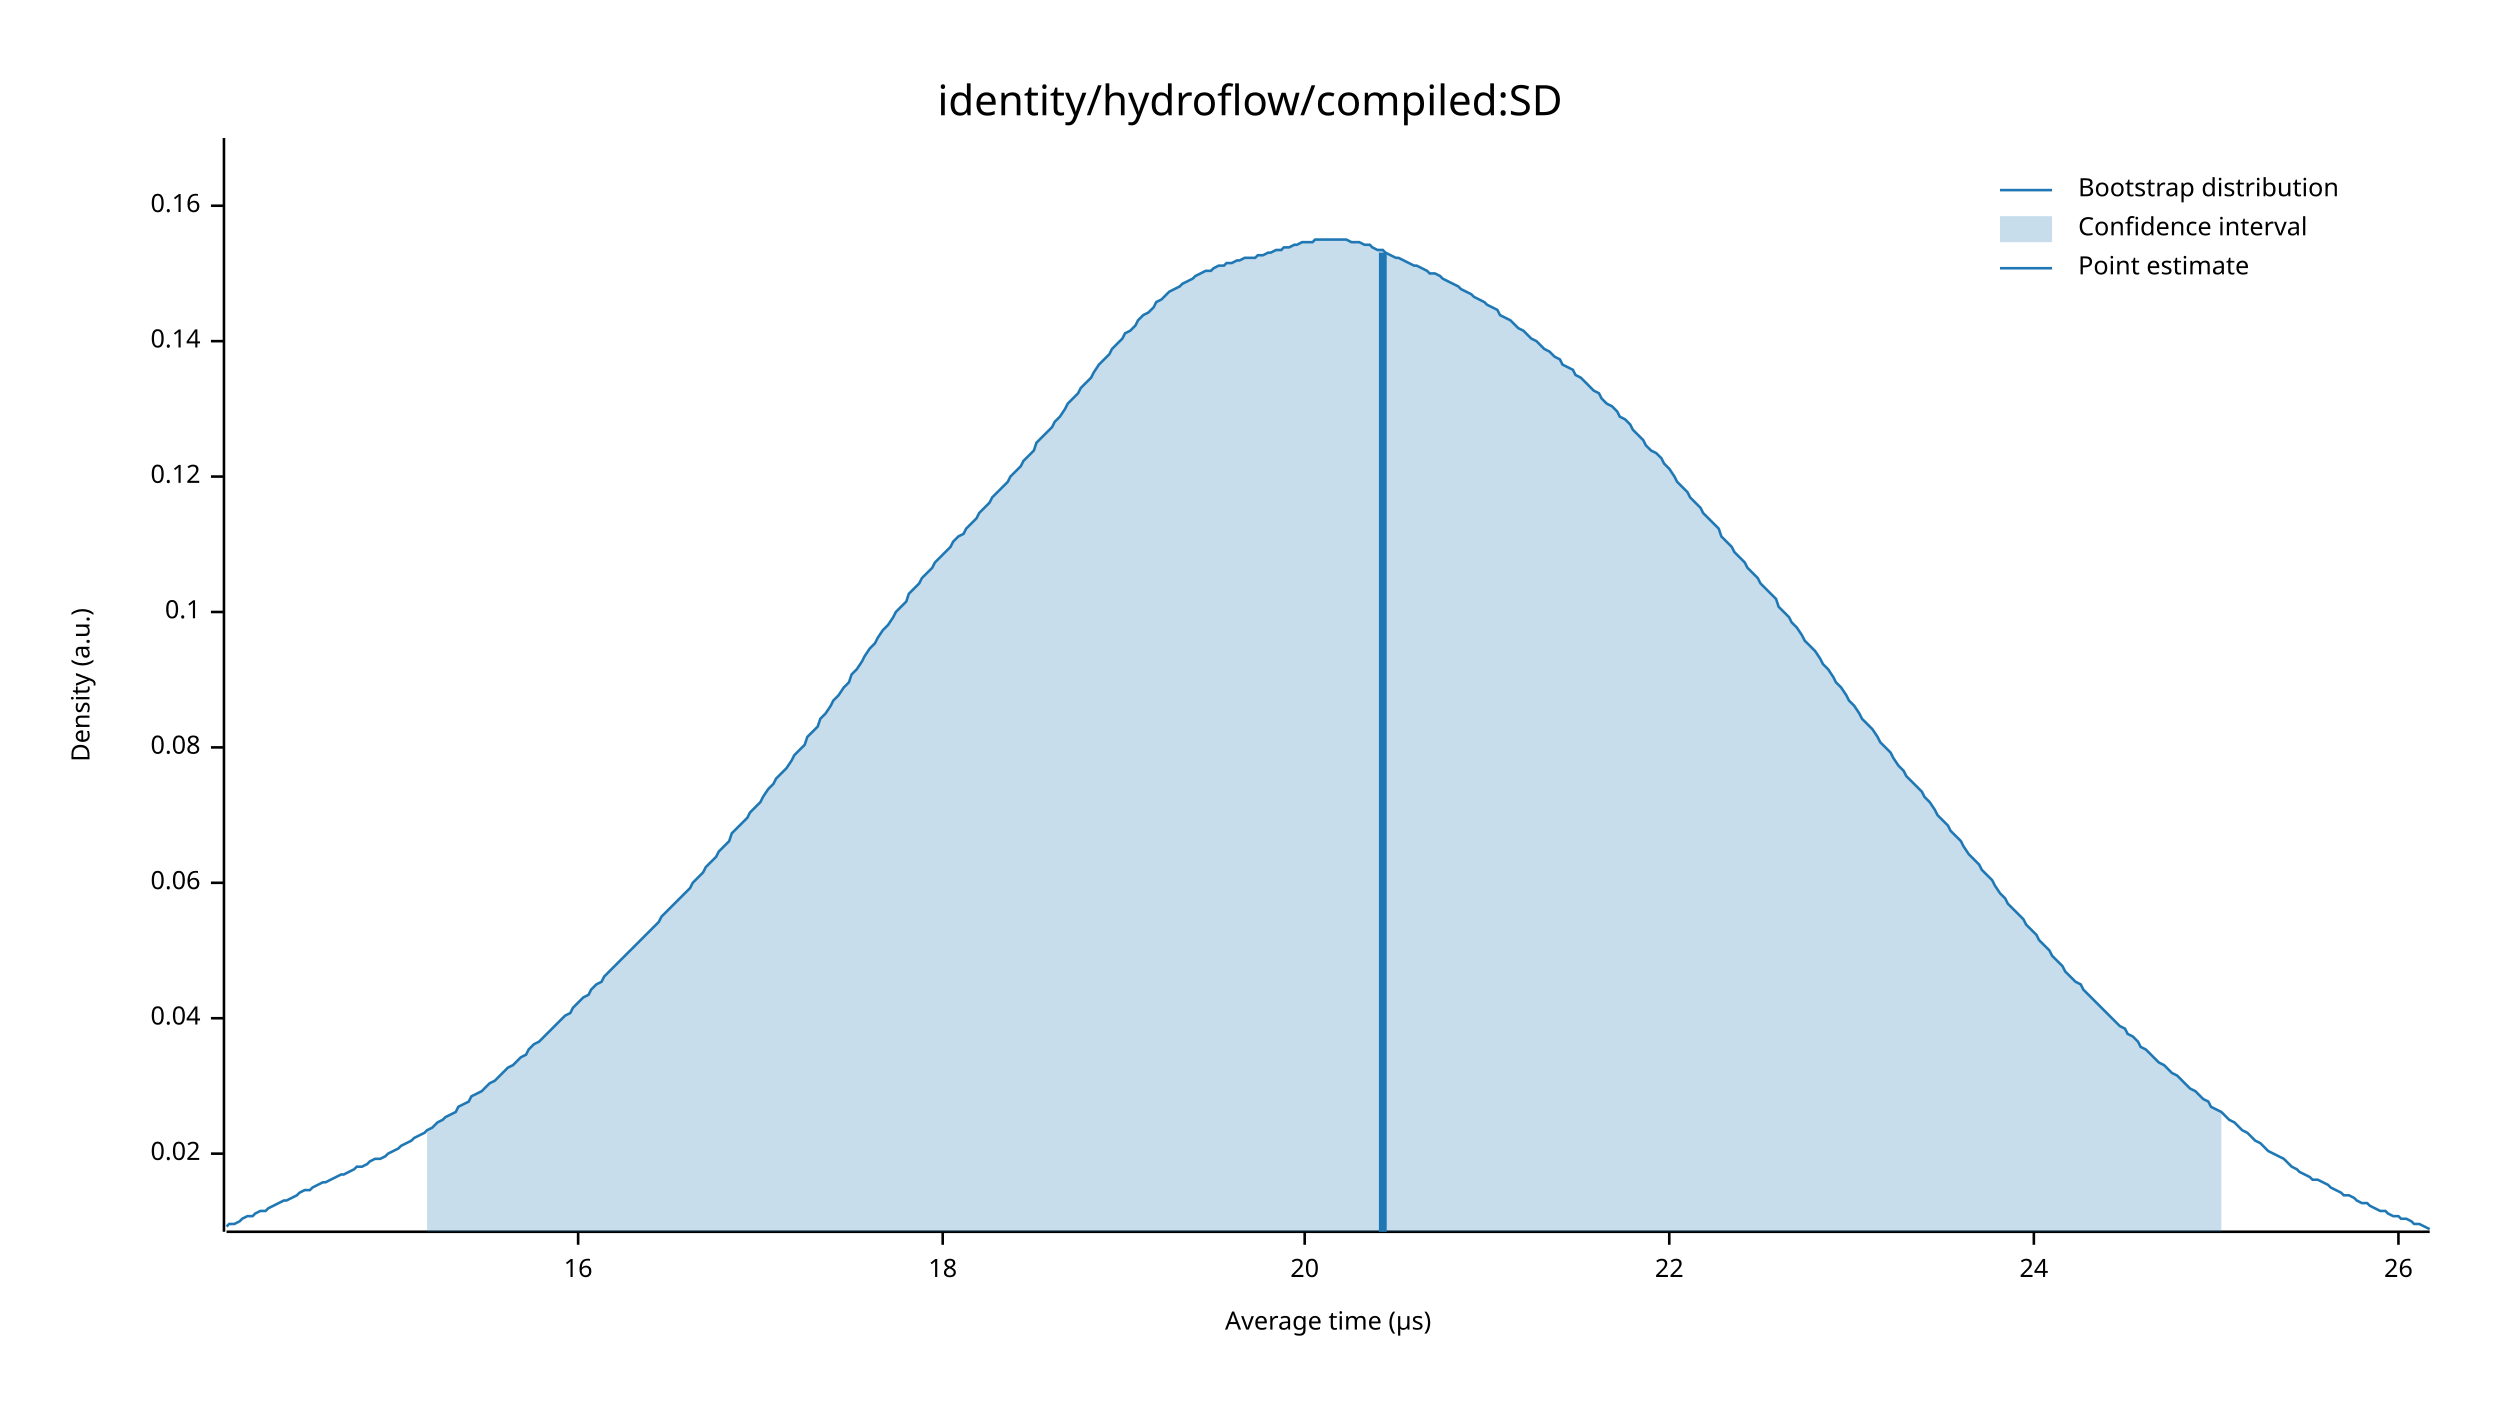
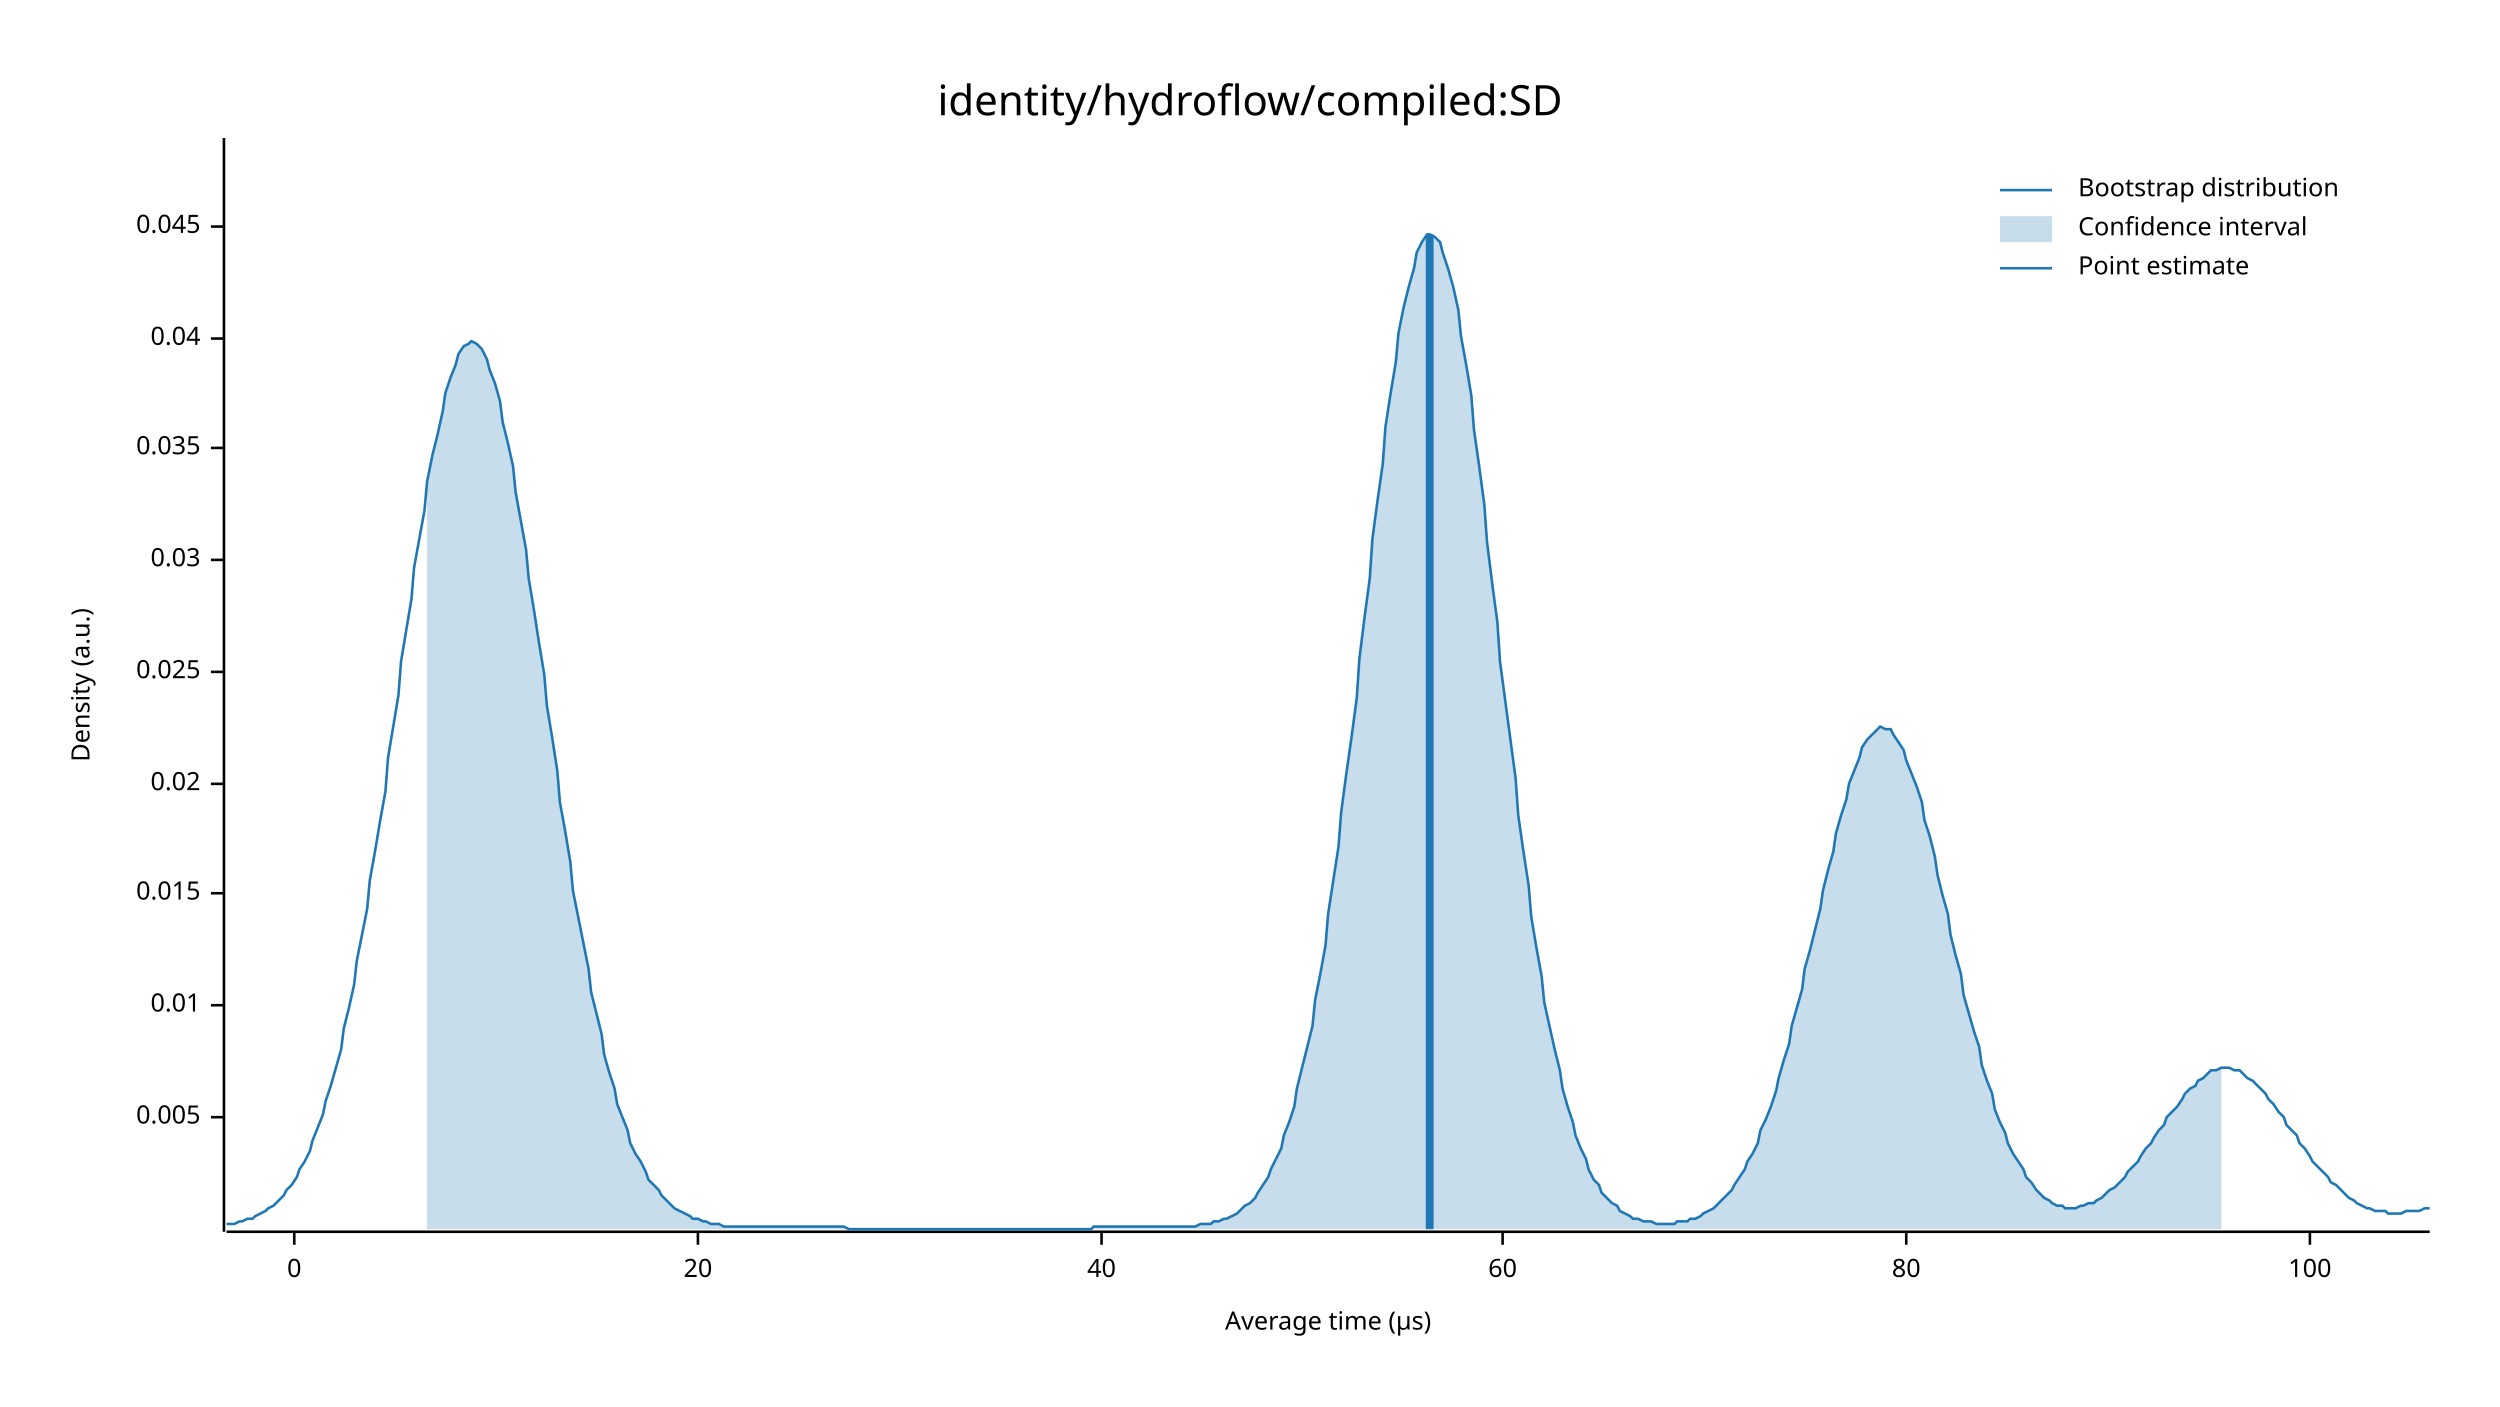
<svg xmlns="http://www.w3.org/2000/svg" width="960" height="540" viewBox="0 0 960 540">
  <text x="480" y="32" dy="0.76em" text-anchor="middle" font-family="sans-serif" font-size="16.129" opacity="1" fill="#000000">
identity/hydroflow/compiled:SD
</text>
  <text x="27" y="263" dy="0.76em" text-anchor="middle" font-family="sans-serif" font-size="9.677" opacity="1" fill="#000000" transform="rotate(270, 27, 263)">
Density (a.u.)
</text>
  <text x="510" y="513" dy="-0.5ex" text-anchor="middle" font-family="sans-serif" font-size="9.677" opacity="1" fill="#000000">
Average time (µs)
</text>
  <polyline fill="none" opacity="1" stroke="#000000" stroke-width="1" points="86,53 86,473 " />
-   <text x="77" y="443" dy="0.5ex" text-anchor="end" font-family="sans-serif" font-size="9.677" opacity="1" fill="#000000">
+   <text x="77" y="429" dy="0.5ex" text-anchor="end" font-family="sans-serif" font-size="9.677" opacity="1" fill="#000000">
+ 0.005
+ </text>
+   <polyline fill="none" opacity="1" stroke="#000000" stroke-width="1" points="81,429 86,429 " />
+   <text x="77" y="386" dy="0.5ex" text-anchor="end" font-family="sans-serif" font-size="9.677" opacity="1" fill="#000000">
+ 0.01
+ </text>
+   <polyline fill="none" opacity="1" stroke="#000000" stroke-width="1" points="81,386 86,386 " />
+   <text x="77" y="343" dy="0.5ex" text-anchor="end" font-family="sans-serif" font-size="9.677" opacity="1" fill="#000000">
+ 0.015
+ </text>
+   <polyline fill="none" opacity="1" stroke="#000000" stroke-width="1" points="81,343 86,343 " />
+   <text x="77" y="301" dy="0.5ex" text-anchor="end" font-family="sans-serif" font-size="9.677" opacity="1" fill="#000000">
0.02
</text>
-   <polyline fill="none" opacity="1" stroke="#000000" stroke-width="1" points="81,443 86,443 " />
-   <text x="77" y="391" dy="0.5ex" text-anchor="end" font-family="sans-serif" font-size="9.677" opacity="1" fill="#000000">
+   <polyline fill="none" opacity="1" stroke="#000000" stroke-width="1" points="81,301 86,301 " />
+   <text x="77" y="258" dy="0.5ex" text-anchor="end" font-family="sans-serif" font-size="9.677" opacity="1" fill="#000000">
+ 0.025
+ </text>
+   <polyline fill="none" opacity="1" stroke="#000000" stroke-width="1" points="81,258 86,258 " />
+   <text x="77" y="215" dy="0.5ex" text-anchor="end" font-family="sans-serif" font-size="9.677" opacity="1" fill="#000000">
+ 0.03
+ </text>
+   <polyline fill="none" opacity="1" stroke="#000000" stroke-width="1" points="81,215 86,215 " />
+   <text x="77" y="172" dy="0.5ex" text-anchor="end" font-family="sans-serif" font-size="9.677" opacity="1" fill="#000000">
+ 0.035
+ </text>
+   <polyline fill="none" opacity="1" stroke="#000000" stroke-width="1" points="81,172 86,172 " />
+   <text x="77" y="130" dy="0.5ex" text-anchor="end" font-family="sans-serif" font-size="9.677" opacity="1" fill="#000000">
0.04
</text>
-   <polyline fill="none" opacity="1" stroke="#000000" stroke-width="1" points="81,391 86,391 " />
-   <text x="77" y="339" dy="0.5ex" text-anchor="end" font-family="sans-serif" font-size="9.677" opacity="1" fill="#000000">
- 0.06
+   <polyline fill="none" opacity="1" stroke="#000000" stroke-width="1" points="81,130 86,130 " />
+   <text x="77" y="87" dy="0.5ex" text-anchor="end" font-family="sans-serif" font-size="9.677" opacity="1" fill="#000000">
+ 0.045
</text>
-   <polyline fill="none" opacity="1" stroke="#000000" stroke-width="1" points="81,339 86,339 " />
-   <text x="77" y="287" dy="0.5ex" text-anchor="end" font-family="sans-serif" font-size="9.677" opacity="1" fill="#000000">
- 0.08
+   <polyline fill="none" opacity="1" stroke="#000000" stroke-width="1" points="81,87 86,87 " />
+   <polyline fill="none" opacity="1" stroke="#000000" stroke-width="1" points="87,473 933,473 " />
+   <text x="113" y="483" dy="0.76em" text-anchor="middle" font-family="sans-serif" font-size="9.677" opacity="1" fill="#000000">
+ 0
</text>
-   <polyline fill="none" opacity="1" stroke="#000000" stroke-width="1" points="81,287 86,287 " />
-   <text x="77" y="235" dy="0.5ex" text-anchor="end" font-family="sans-serif" font-size="9.677" opacity="1" fill="#000000">
- 0.1
- </text>
-   <polyline fill="none" opacity="1" stroke="#000000" stroke-width="1" points="81,235 86,235 " />
-   <text x="77" y="183" dy="0.5ex" text-anchor="end" font-family="sans-serif" font-size="9.677" opacity="1" fill="#000000">
- 0.12
- </text>
-   <polyline fill="none" opacity="1" stroke="#000000" stroke-width="1" points="81,183 86,183 " />
-   <text x="77" y="131" dy="0.5ex" text-anchor="end" font-family="sans-serif" font-size="9.677" opacity="1" fill="#000000">
- 0.14
- </text>
-   <polyline fill="none" opacity="1" stroke="#000000" stroke-width="1" points="81,131 86,131 " />
-   <text x="77" y="79" dy="0.5ex" text-anchor="end" font-family="sans-serif" font-size="9.677" opacity="1" fill="#000000">
- 0.16
- </text>
-   <polyline fill="none" opacity="1" stroke="#000000" stroke-width="1" points="81,79 86,79 " />
-   <polyline fill="none" opacity="1" stroke="#000000" stroke-width="1" points="87,473 933,473 " />
-   <text x="222" y="483" dy="0.76em" text-anchor="middle" font-family="sans-serif" font-size="9.677" opacity="1" fill="#000000">
- 16
- </text>
-   <polyline fill="none" opacity="1" stroke="#000000" stroke-width="1" points="222,473 222,478 " />
-   <text x="362" y="483" dy="0.76em" text-anchor="middle" font-family="sans-serif" font-size="9.677" opacity="1" fill="#000000">
- 18
- </text>
-   <polyline fill="none" opacity="1" stroke="#000000" stroke-width="1" points="362,473 362,478 " />
-   <text x="501" y="483" dy="0.76em" text-anchor="middle" font-family="sans-serif" font-size="9.677" opacity="1" fill="#000000">
+   <polyline fill="none" opacity="1" stroke="#000000" stroke-width="1" points="113,473 113,478 " />
+   <text x="268" y="483" dy="0.76em" text-anchor="middle" font-family="sans-serif" font-size="9.677" opacity="1" fill="#000000">
20
</text>
-   <polyline fill="none" opacity="1" stroke="#000000" stroke-width="1" points="501,473 501,478 " />
-   <text x="641" y="483" dy="0.76em" text-anchor="middle" font-family="sans-serif" font-size="9.677" opacity="1" fill="#000000">
- 22
+   <polyline fill="none" opacity="1" stroke="#000000" stroke-width="1" points="268,473 268,478 " />
+   <text x="423" y="483" dy="0.76em" text-anchor="middle" font-family="sans-serif" font-size="9.677" opacity="1" fill="#000000">
+ 40
</text>
-   <polyline fill="none" opacity="1" stroke="#000000" stroke-width="1" points="641,473 641,478 " />
-   <text x="781" y="483" dy="0.76em" text-anchor="middle" font-family="sans-serif" font-size="9.677" opacity="1" fill="#000000">
- 24
+   <polyline fill="none" opacity="1" stroke="#000000" stroke-width="1" points="423,473 423,478 " />
+   <text x="577" y="483" dy="0.76em" text-anchor="middle" font-family="sans-serif" font-size="9.677" opacity="1" fill="#000000">
+ 60
</text>
-   <polyline fill="none" opacity="1" stroke="#000000" stroke-width="1" points="781,473 781,478 " />
-   <text x="921" y="483" dy="0.76em" text-anchor="middle" font-family="sans-serif" font-size="9.677" opacity="1" fill="#000000">
- 26
+   <polyline fill="none" opacity="1" stroke="#000000" stroke-width="1" points="577,473 577,478 " />
+   <text x="732" y="483" dy="0.76em" text-anchor="middle" font-family="sans-serif" font-size="9.677" opacity="1" fill="#000000">
+ 80
</text>
-   <polyline fill="none" opacity="1" stroke="#000000" stroke-width="1" points="921,473 921,478 " />
-   <polyline fill="none" opacity="1" stroke="#1F78B4" stroke-width="1" points="87,471 88,470 90,470 92,469 93,468 95,467 97,467 98,466 100,465 102,465 103,464 105,463 107,462 109,461 110,461 112,460 114,459 115,458 117,457 119,457 120,456 122,455 124,454 125,454 127,453 129,452 131,451 132,451 134,450 136,449 137,448 139,448 141,447 142,446 144,445 146,445 148,444 149,443 151,442 153,441 154,440 156,439 158,438 159,437 161,436 163,435 164,434 166,433 168,431 170,430 171,429 173,428 175,427 176,425 178,424 180,423 181,421 183,420 185,419 187,417 188,416 190,415 192,413 193,412 195,410 197,409 198,408 200,406 202,405 203,403 205,401 207,400 209,398 210,397 212,395 214,393 215,392 217,390 219,389 220,387 222,385 224,383 226,382 227,380 229,378 231,377 232,375 234,373 236,371 237,370 239,368 241,366 242,365 244,363 246,361 248,359 249,358 251,356 253,354 254,352 256,350 258,348 259,347 261,345 263,343 265,341 266,339 268,337 270,335 271,333 273,331 275,329 276,327 278,325 280,323 281,320 283,318 285,316 287,314 288,312 290,310 292,308 293,306 295,303 297,301 298,299 300,297 302,295 304,292 305,290 307,288 309,286 310,283 312,281 314,279 315,276 317,274 319,271 320,269 322,267 324,264 326,262 327,259 329,257 331,254 332,252 334,249 336,247 337,245 339,242 341,240 343,237 344,235 346,233 348,231 349,228 351,226 353,224 354,222 356,220 358,218 359,216 361,214 363,212 365,210 366,208 368,206 370,205 371,203 373,201 375,199 376,197 378,195 380,193 381,191 383,189 385,187 387,185 388,183 390,181 392,179 393,177 395,175 397,173 398,170 400,168 402,166 404,164 405,162 407,160 409,157 410,155 412,153 414,151 415,149 417,147 419,145 420,143 422,140 424,138 426,136 427,134 429,132 431,130 432,128 434,127 436,125 437,123 439,121 441,120 443,118 444,116 446,115 448,113 449,112 451,111 453,110 454,109 456,108 458,107 459,106 461,105 463,104 465,104 466,103 468,102 470,102 471,101 473,101 475,100 476,100 478,99 480,99 482,99 483,98 485,98 487,97 488,97 490,96 492,96 493,95 495,95 497,94 498,94 500,93 502,93 504,93 505,92 507,92 509,92 510,92 512,92 514,92 515,92 517,92 519,93 521,93 522,93 524,94 526,94 527,95 529,96 531,96 532,97 534,98 536,99 537,99 539,100 541,101 543,102 544,102 546,103 548,104 549,105 551,105 553,106 554,107 556,108 558,109 560,110 561,111 563,112 565,113 566,114 568,115 570,116 571,117 573,118 575,119 576,121 578,122 580,123 582,125 583,126 585,127 587,129 588,130 590,131 592,133 593,134 595,135 597,137 599,138 600,140 602,141 604,142 605,144 607,145 609,147 610,148 612,150 614,151 615,153 617,155 619,156 621,158 622,160 624,161 626,163 627,165 629,167 631,169 632,171 634,173 636,174 638,176 639,178 641,180 643,183 644,185 646,187 648,189 649,191 651,193 653,195 654,197 656,199 658,201 660,203 661,206 663,208 665,210 666,212 668,214 670,216 671,218 673,220 675,222 676,224 678,226 680,228 682,230 683,233 685,235 687,237 688,239 690,241 692,244 693,246 695,248 697,250 699,253 700,255 702,257 704,260 705,262 707,264 709,267 710,269 712,271 714,274 715,276 717,278 719,280 721,283 722,285 724,287 726,289 727,291 729,294 731,296 732,298 734,300 736,302 738,304 739,306 741,308 743,311 744,313 746,315 748,317 749,319 751,321 753,323 754,325 756,328 758,330 760,332 761,334 763,336 765,338 766,340 768,343 770,345 771,347 773,349 775,351 777,353 778,355 780,357 782,359 783,361 785,363 787,365 788,367 790,369 792,371 793,373 795,375 797,377 799,378 800,380 802,382 804,384 805,385 807,387 809,389 810,390 812,392 814,394 816,395 817,397 819,398 821,400 822,402 824,403 826,405 827,406 829,408 831,409 832,410 834,412 836,413 838,415 839,416 841,418 843,419 844,420 846,422 848,423 849,425 851,426 853,427 855,429 856,430 858,431 860,433 861,434 863,435 865,437 866,438 868,439 870,441 871,442 873,443 875,444 877,445 878,446 880,448 882,449 883,450 885,451 887,452 888,453 890,453 892,454 894,455 895,456 897,457 899,458 900,459 902,459 904,460 905,461 907,462 909,462 910,463 912,464 914,465 916,465 917,466 919,467 921,467 922,468 924,468 926,469 927,470 929,470 931,471 933,472 " />
-   <polygon opacity="0.25" fill="#1F78B4" points="164,434 166,433 168,431 170,430 171,429 173,428 175,427 176,425 178,424 180,423 181,421 183,420 185,419 187,417 188,416 190,415 192,413 193,412 195,410 197,409 198,408 200,406 202,405 203,403 205,401 207,400 209,398 210,397 212,395 214,393 215,392 217,390 219,389 220,387 222,385 224,383 226,382 227,380 229,378 231,377 232,375 234,373 236,371 237,370 239,368 241,366 242,365 244,363 246,361 248,359 249,358 251,356 253,354 254,352 256,350 258,348 259,347 261,345 263,343 265,341 266,339 268,337 270,335 271,333 273,331 275,329 276,327 278,325 280,323 281,320 283,318 285,316 287,314 288,312 290,310 292,308 293,306 295,303 297,301 298,299 300,297 302,295 304,292 305,290 307,288 309,286 310,283 312,281 314,279 315,276 317,274 319,271 320,269 322,267 324,264 326,262 327,259 329,257 331,254 332,252 334,249 336,247 337,245 339,242 341,240 343,237 344,235 346,233 348,231 349,228 351,226 353,224 354,222 356,220 358,218 359,216 361,214 363,212 365,210 366,208 368,206 370,205 371,203 373,201 375,199 376,197 378,195 380,193 381,191 383,189 385,187 387,185 388,183 390,181 392,179 393,177 395,175 397,173 398,170 400,168 402,166 404,164 405,162 407,160 409,157 410,155 412,153 414,151 415,149 417,147 419,145 420,143 422,140 424,138 426,136 427,134 429,132 431,130 432,128 434,127 436,125 437,123 439,121 441,120 443,118 444,116 446,115 448,113 449,112 451,111 453,110 454,109 456,108 458,107 459,106 461,105 463,104 465,104 466,103 468,102 470,102 471,101 473,101 475,100 476,100 478,99 480,99 482,99 483,98 485,98 487,97 488,97 490,96 492,96 493,95 495,95 497,94 498,94 500,93 502,93 504,93 505,92 507,92 509,92 510,92 512,92 514,92 515,92 517,92 519,93 521,93 522,93 524,94 526,94 527,95 529,96 531,96 532,97 534,98 536,99 537,99 539,100 541,101 543,102 544,102 546,103 548,104 549,105 551,105 553,106 554,107 556,108 558,109 560,110 561,111 563,112 565,113 566,114 568,115 570,116 571,117 573,118 575,119 576,121 578,122 580,123 582,125 583,126 585,127 587,129 588,130 590,131 592,133 593,134 595,135 597,137 599,138 600,140 602,141 604,142 605,144 607,145 609,147 610,148 612,150 614,151 615,153 617,155 619,156 621,158 622,160 624,161 626,163 627,165 629,167 631,169 632,171 634,173 636,174 638,176 639,178 641,180 643,183 644,185 646,187 648,189 649,191 651,193 653,195 654,197 656,199 658,201 660,203 661,206 663,208 665,210 666,212 668,214 670,216 671,218 673,220 675,222 676,224 678,226 680,228 682,230 683,233 685,235 687,237 688,239 690,241 692,244 693,246 695,248 697,250 699,253 700,255 702,257 704,260 705,262 707,264 709,267 710,269 712,271 714,274 715,276 717,278 719,280 721,283 722,285 724,287 726,289 727,291 729,294 731,296 732,298 734,300 736,302 738,304 739,306 741,308 743,311 744,313 746,315 748,317 749,319 751,321 753,323 754,325 756,328 758,330 760,332 761,334 763,336 765,338 766,340 768,343 770,345 771,347 773,349 775,351 777,353 778,355 780,357 782,359 783,361 785,363 787,365 788,367 790,369 792,371 793,373 795,375 797,377 799,378 800,380 802,382 804,384 805,385 807,387 809,389 810,390 812,392 814,394 816,395 817,397 819,398 821,400 822,402 824,403 826,405 827,406 829,408 831,409 832,410 834,412 836,413 838,415 839,416 841,418 843,419 844,420 846,422 848,423 849,425 851,426 853,427 853,473 164,473 " />
-   <polyline fill="none" opacity="1" stroke="#1F78B4" stroke-width="3" points="531,473 531,97 " />
+   <polyline fill="none" opacity="1" stroke="#000000" stroke-width="1" points="732,473 732,478 " />
+   <text x="887" y="483" dy="0.76em" text-anchor="middle" font-family="sans-serif" font-size="9.677" opacity="1" fill="#000000">
+ 100
+ </text>
+   <polyline fill="none" opacity="1" stroke="#000000" stroke-width="1" points="887,473 887,478 " />
+   <polyline fill="none" opacity="1" stroke="#1F78B4" stroke-width="1" points="87,470 88,470 90,470 92,469 93,469 95,468 97,468 98,467 100,466 102,465 103,464 105,463 107,461 109,459 110,457 112,455 114,452 115,449 117,446 119,442 120,438 122,433 124,428 125,423 127,417 129,410 131,403 132,395 134,387 136,378 137,369 139,359 141,349 142,338 144,327 146,315 148,304 149,291 151,279 153,267 154,254 156,242 158,230 159,218 161,207 163,196 164,185 166,175 168,167 170,158 171,151 173,145 175,140 176,136 178,133 180,132 181,131 183,132 185,134 187,138 188,142 190,147 192,154 193,162 195,170 197,179 198,189 200,200 202,211 203,222 205,234 207,247 209,259 210,271 212,283 214,296 215,308 217,319 219,331 220,342 222,352 224,362 226,372 227,381 229,389 231,397 232,405 234,412 236,418 237,424 239,429 241,434 242,439 244,443 246,446 248,450 249,453 251,455 253,457 254,459 256,461 258,463 259,464 261,465 263,466 265,467 266,468 268,468 270,469 271,469 273,470 275,470 276,470 278,471 280,471 281,471 283,471 285,471 287,471 288,471 290,471 292,471 293,471 295,471 297,471 298,471 300,471 302,471 304,471 305,471 307,471 309,471 310,471 312,471 314,471 315,471 317,471 319,471 320,471 322,471 324,471 326,472 327,472 329,472 331,472 332,472 334,472 336,472 337,472 339,472 341,472 343,472 344,472 346,472 348,472 349,472 351,472 353,472 354,472 356,472 358,472 359,472 361,472 363,472 365,472 366,472 368,472 370,472 371,472 373,472 375,472 376,472 378,472 380,472 381,472 383,472 385,472 387,472 388,472 390,472 392,472 393,472 395,472 397,472 398,472 400,472 402,472 404,472 405,472 407,472 409,472 410,472 412,472 414,472 415,472 417,472 419,472 420,471 422,471 424,471 426,471 427,471 429,471 431,471 432,471 434,471 436,471 437,471 439,471 441,471 443,471 444,471 446,471 448,471 449,471 451,471 453,471 454,471 456,471 458,471 459,471 461,470 463,470 465,470 466,469 468,469 470,468 471,468 473,467 475,466 476,465 478,463 480,462 482,460 483,458 485,455 487,452 488,449 490,445 492,441 493,436 495,431 497,425 498,418 500,410 502,402 504,394 505,384 507,374 509,363 510,351 512,338 514,325 515,312 517,297 519,283 521,268 522,253 524,237 526,222 527,207 529,192 531,178 532,164 534,151 536,139 537,128 539,118 541,110 543,103 544,97 546,93 548,90 549,90 551,91 553,93 554,97 556,103 558,110 560,119 561,129 563,140 565,152 566,165 568,179 570,194 571,208 573,224 575,239 576,254 578,269 580,284 582,299 583,313 585,327 587,340 588,352 590,364 592,375 593,385 595,394 597,403 599,411 600,418 602,425 604,431 605,436 607,441 609,445 610,449 612,453 614,455 615,458 617,460 619,462 621,463 622,465 624,466 626,467 627,468 629,468 631,469 632,469 634,469 636,470 638,470 639,470 641,470 643,470 644,469 646,469 648,469 649,468 651,468 653,467 654,466 656,465 658,464 660,462 661,461 663,459 665,457 666,455 668,452 670,449 671,446 673,443 675,439 676,434 678,430 680,425 682,419 683,414 685,407 687,401 688,394 690,387 692,380 693,372 695,365 697,357 699,349 700,342 702,334 704,327 705,320 707,313 709,307 710,301 712,296 714,291 715,287 717,284 719,282 721,280 722,279 724,280 726,280 727,282 729,285 731,288 732,292 734,297 736,302 738,308 739,315 741,321 743,329 744,336 746,344 748,351 749,359 751,367 753,374 754,382 756,389 758,396 760,402 761,409 763,415 765,420 766,426 768,431 770,435 771,439 773,443 775,446 777,449 778,452 780,454 782,457 783,458 785,460 787,461 788,462 790,463 792,463 793,464 795,464 797,464 799,463 800,463 802,462 804,462 805,461 807,460 809,458 810,457 812,456 814,454 816,452 817,450 819,448 821,446 822,444 824,441 826,439 827,437 829,434 831,432 832,429 834,427 836,425 838,422 839,420 841,418 843,417 844,415 846,414 848,412 849,411 851,411 853,410 855,410 856,410 858,411 860,411 861,412 863,414 865,415 866,416 868,418 870,420 871,422 873,424 875,427 877,429 878,432 880,434 882,436 883,439 885,441 887,444 888,446 890,448 892,450 894,452 895,454 897,455 899,457 900,458 902,460 904,461 905,462 907,463 909,464 910,464 912,465 914,465 916,465 917,466 919,466 921,466 922,466 924,465 926,465 927,465 929,465 931,464 933,464 " />
+   <polygon opacity="0.25" fill="#1F78B4" points="164,185 166,175 168,167 170,158 171,151 173,145 175,140 176,136 178,133 180,132 181,131 183,132 185,134 187,138 188,142 190,147 192,154 193,162 195,170 197,179 198,189 200,200 202,211 203,222 205,234 207,247 209,259 210,271 212,283 214,296 215,308 217,319 219,331 220,342 222,352 224,362 226,372 227,381 229,389 231,397 232,405 234,412 236,418 237,424 239,429 241,434 242,439 244,443 246,446 248,450 249,453 251,455 253,457 254,459 256,461 258,463 259,464 261,465 263,466 265,467 266,468 268,468 270,469 271,469 273,470 275,470 276,470 278,471 280,471 281,471 283,471 285,471 287,471 288,471 290,471 292,471 293,471 295,471 297,471 298,471 300,471 302,471 304,471 305,471 307,471 309,471 310,471 312,471 314,471 315,471 317,471 319,471 320,471 322,471 324,471 326,472 327,472 329,472 331,472 332,472 334,472 336,472 337,472 339,472 341,472 343,472 344,472 346,472 348,472 349,472 351,472 353,472 354,472 356,472 358,472 359,472 361,472 363,472 365,472 366,472 368,472 370,472 371,472 373,472 375,472 376,472 378,472 380,472 381,472 383,472 385,472 387,472 388,472 390,472 392,472 393,472 395,472 397,472 398,472 400,472 402,472 404,472 405,472 407,472 409,472 410,472 412,472 414,472 415,472 417,472 419,472 420,471 422,471 424,471 426,471 427,471 429,471 431,471 432,471 434,471 436,471 437,471 439,471 441,471 443,471 444,471 446,471 448,471 449,471 451,471 453,471 454,471 456,471 458,471 459,471 461,470 463,470 465,470 466,469 468,469 470,468 471,468 473,467 475,466 476,465 478,463 480,462 482,460 483,458 485,455 487,452 488,449 490,445 492,441 493,436 495,431 497,425 498,418 500,410 502,402 504,394 505,384 507,374 509,363 510,351 512,338 514,325 515,312 517,297 519,283 521,268 522,253 524,237 526,222 527,207 529,192 531,178 532,164 534,151 536,139 537,128 539,118 541,110 543,103 544,97 546,93 548,90 549,90 551,91 553,93 554,97 556,103 558,110 560,119 561,129 563,140 565,152 566,165 568,179 570,194 571,208 573,224 575,239 576,254 578,269 580,284 582,299 583,313 585,327 587,340 588,352 590,364 592,375 593,385 595,394 597,403 599,411 600,418 602,425 604,431 605,436 607,441 609,445 610,449 612,453 614,455 615,458 617,460 619,462 621,463 622,465 624,466 626,467 627,468 629,468 631,469 632,469 634,469 636,470 638,470 639,470 641,470 643,470 644,469 646,469 648,469 649,468 651,468 653,467 654,466 656,465 658,464 660,462 661,461 663,459 665,457 666,455 668,452 670,449 671,446 673,443 675,439 676,434 678,430 680,425 682,419 683,414 685,407 687,401 688,394 690,387 692,380 693,372 695,365 697,357 699,349 700,342 702,334 704,327 705,320 707,313 709,307 710,301 712,296 714,291 715,287 717,284 719,282 721,280 722,279 724,280 726,280 727,282 729,285 731,288 732,292 734,297 736,302 738,308 739,315 741,321 743,329 744,336 746,344 748,351 749,359 751,367 753,374 754,382 756,389 758,396 760,402 761,409 763,415 765,420 766,426 768,431 770,435 771,439 773,443 775,446 777,449 778,452 780,454 782,457 783,458 785,460 787,461 788,462 790,463 792,463 793,464 795,464 797,464 799,463 800,463 802,462 804,462 805,461 807,460 809,458 810,457 812,456 814,454 816,452 817,450 819,448 821,446 822,444 824,441 826,439 827,437 829,434 831,432 832,429 834,427 836,425 838,422 839,420 841,418 843,417 844,415 846,414 848,412 849,411 851,411 853,410 853,472 164,472 " />
+   <polyline fill="none" opacity="1" stroke="#1F78B4" stroke-width="3" points="549,472 549,90 " />
  <text x="798" y="68" dy="0.76em" text-anchor="start" font-family="sans-serif" font-size="9.677" opacity="1" fill="#000000">
Bootstrap distribution
</text>
  <text x="798" y="83" dy="0.76em" text-anchor="start" font-family="sans-serif" font-size="9.677" opacity="1" fill="#000000">
Confidence interval
</text>
  <text x="798" y="98" dy="0.76em" text-anchor="start" font-family="sans-serif" font-size="9.677" opacity="1" fill="#000000">
Point estimate
</text>
  <polyline fill="none" opacity="1" stroke="#1F78B4" stroke-width="1" points="768,73 788,73 " />
  <rect x="768" y="83" width="20" height="10" opacity="0.25" fill="#1F78B4" stroke="none" />
  <polyline fill="none" opacity="1" stroke="#1F78B4" stroke-width="1" points="768,103 788,103 " />
</svg>
